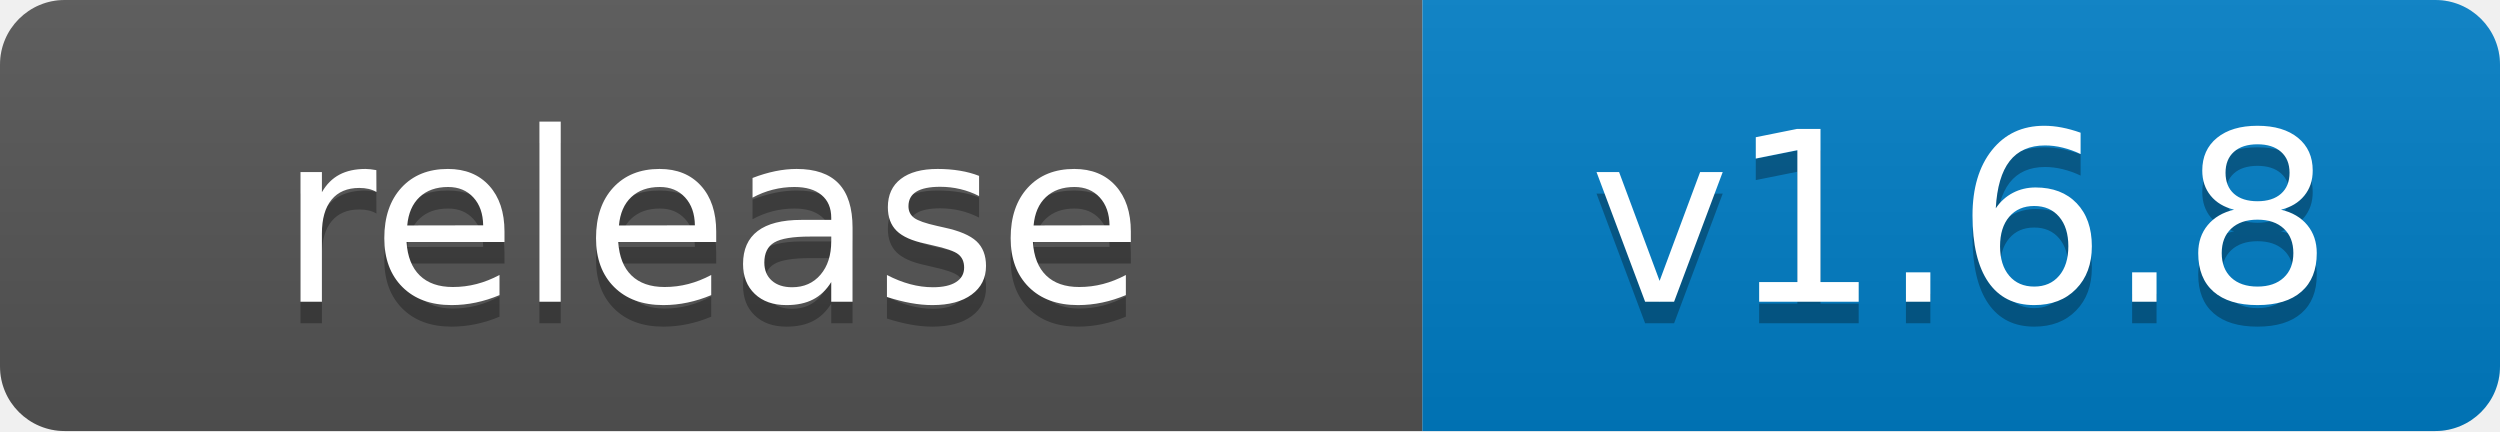
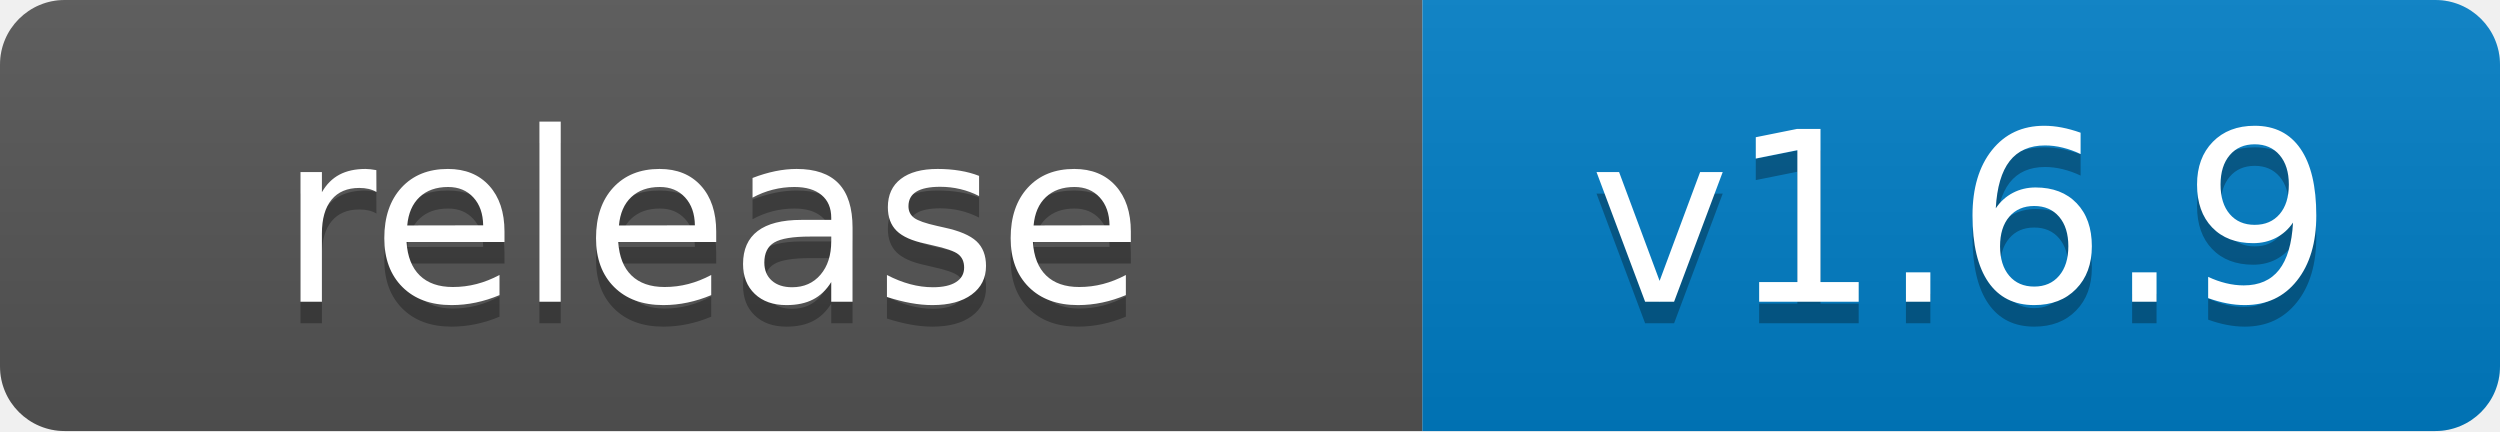
- <svg xmlns="http://www.w3.org/2000/svg" width="116" height="20" role="img" aria-label="release: v1.6.8">
+ <svg xmlns="http://www.w3.org/2000/svg" width="116" height="20" role="img" aria-label="release: v1.6.9">
  <linearGradient id="s" x2="0" y2="100%">
    <stop offset="0" stop-color="#bbb" stop-opacity=".1" />
    <stop offset="1" stop-opacity=".1" />
  </linearGradient>
  <clipPath id="r">
    <rect width="116" height="20" rx="3" fill="#fff" />
  </clipPath>
  <g clip-path="url(#r)">
    <rect width="66" height="20" fill="#555" />
    <rect x="66" width="50" height="20" fill="#007ec6" />
    <rect width="116" height="20" fill="url(#s)" />
  </g>
  <g fill="#fff" text-anchor="middle" font-family="Verdana,Geneva,DejaVu Sans,sans-serif" text-rendering="geometricPrecision" font-size="110">
    <text aria-hidden="true" x="330" y="150" fill="#010101" fill-opacity=".3" transform="scale(.1)" textLength="540">release</text>
    <text x="330" y="140" transform="scale(.1)" fill="#fff" textLength="540">release</text>
-     <text aria-hidden="true" x="910" y="150" fill="#010101" fill-opacity=".3" transform="scale(.1)" textLength="380">v1.6.8</text>
-     <text x="910" y="140" transform="scale(.1)" fill="#fff" textLength="380">v1.6.8</text>
+     <text aria-hidden="true" x="910" y="150" fill="#010101" fill-opacity=".3" transform="scale(.1)" textLength="380">v1.6.9</text>
+     <text x="910" y="140" transform="scale(.1)" fill="#fff" textLength="380">v1.6.9</text>
  </g>
</svg>
